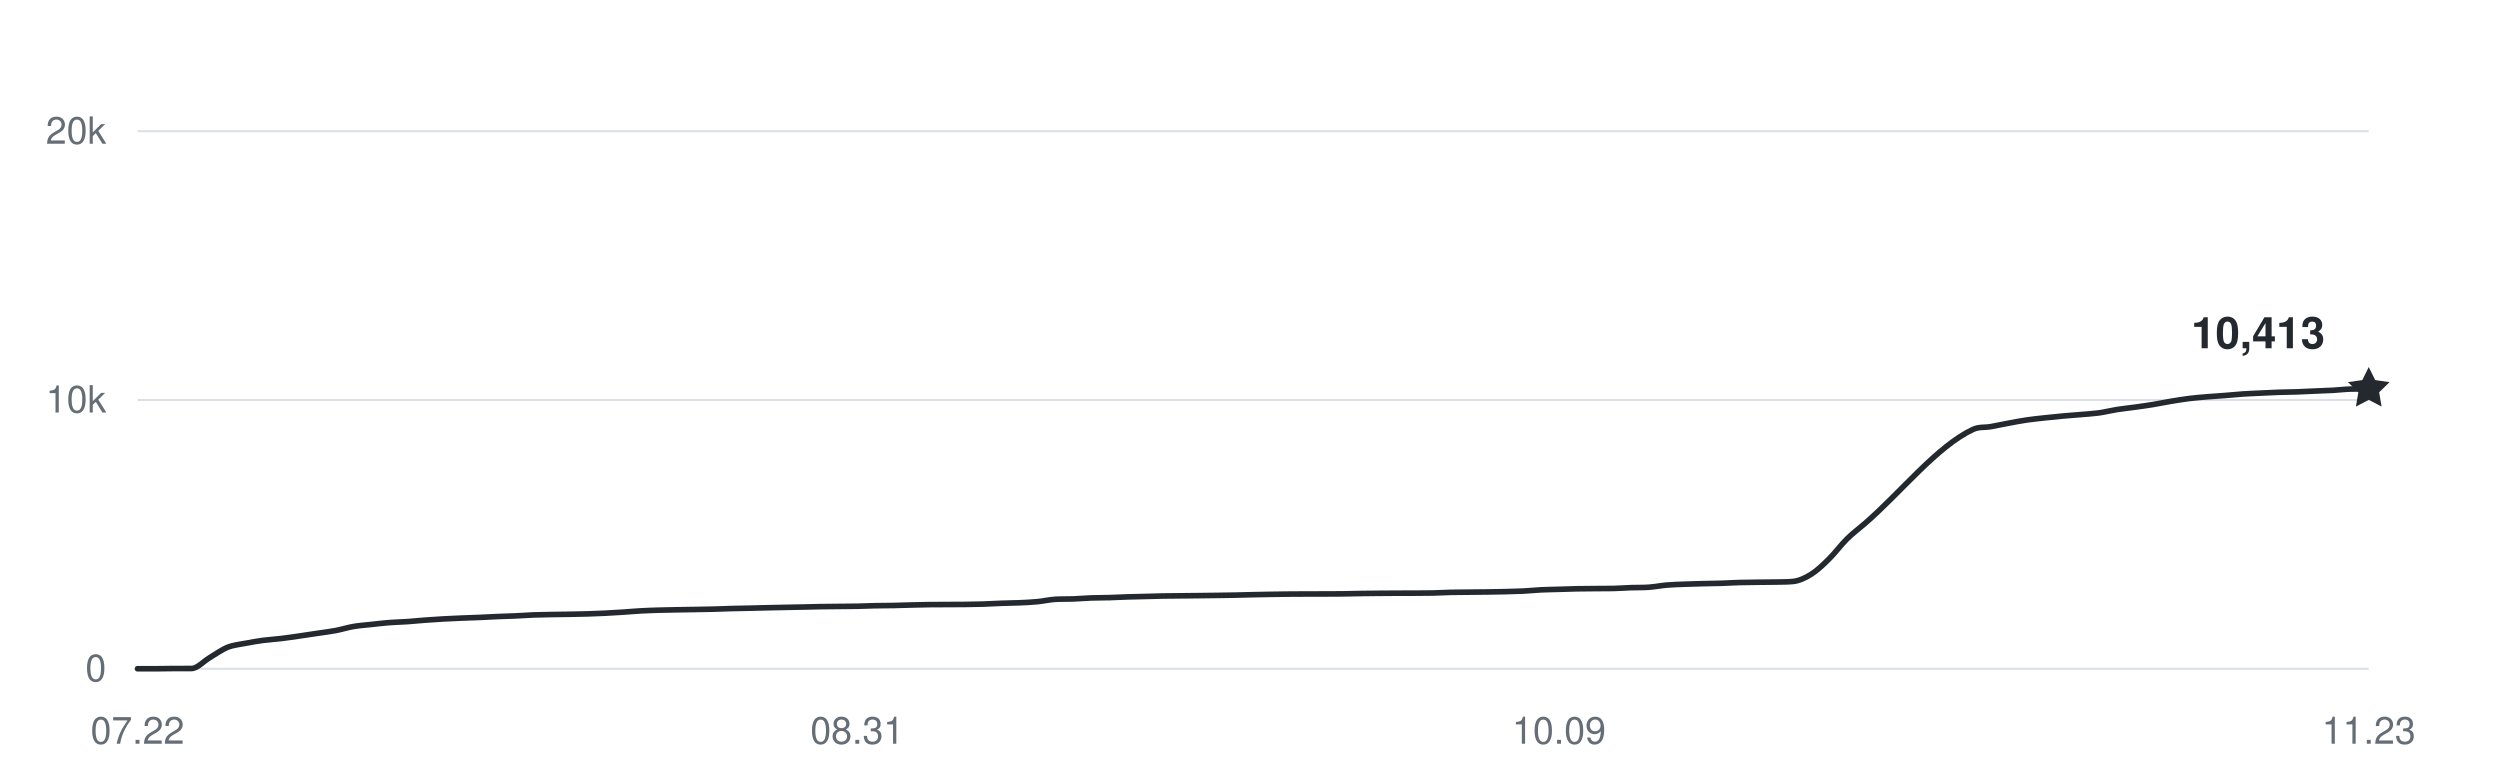
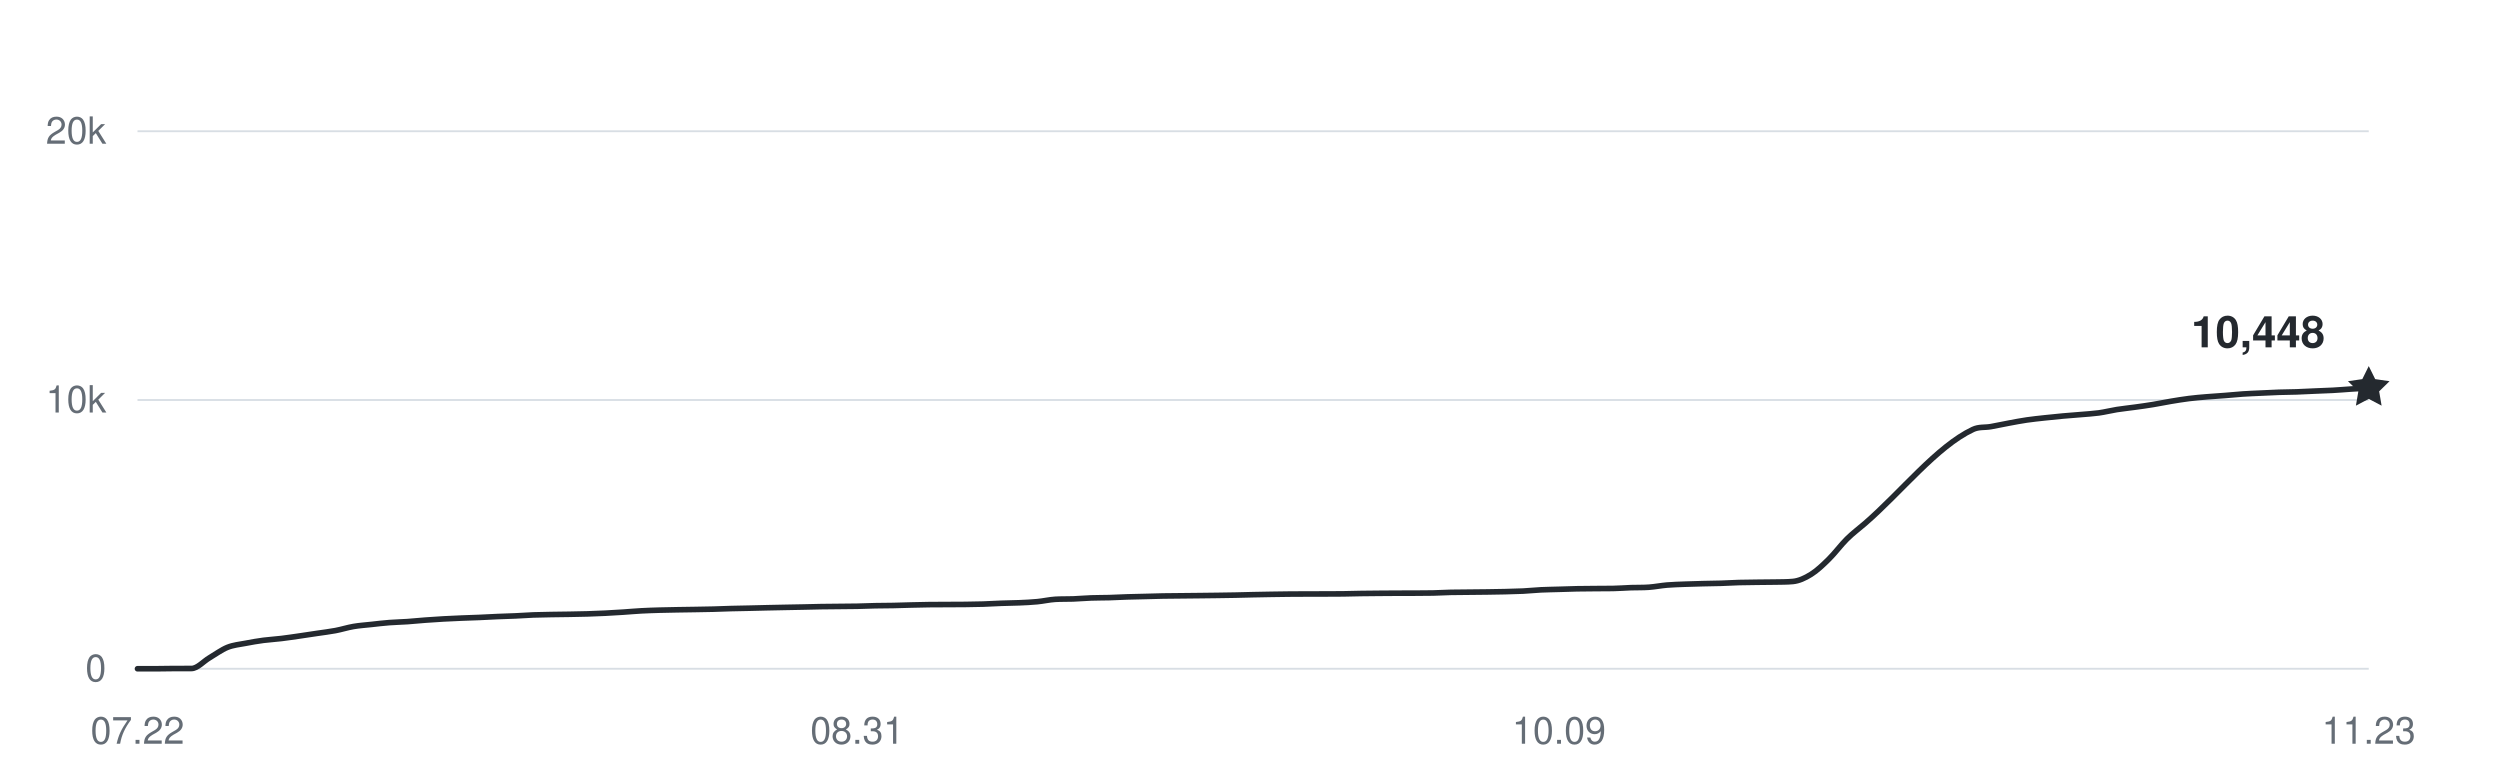
<svg xmlns="http://www.w3.org/2000/svg" width="800" height="250" viewBox="0 0 800 250" role="img" aria-labelledby="title desc">
  <g fill="#656d76" font-family="-apple-system,BlinkMacSystemFont,Segoe UI,Helvetica,Arial,sans-serif" font-size="12">
    <path d="M44 214H758" stroke="#d8dee4" stroke-width="0.6" />
    <text x="34" y="218" text-anchor="end">0</text>
    <path d="M44 128H758" stroke="#d8dee4" stroke-width="0.6" />
    <text x="34" y="132" text-anchor="end">10k</text>
    <path d="M44 42H758" stroke="#d8dee4" stroke-width="0.6" />
    <text x="34" y="46" text-anchor="end">20k</text>
    <text x="44" y="238" text-anchor="middle">07.22</text>
    <text x="274.323" y="238" text-anchor="middle">08.31</text>
    <text x="498.887" y="238" text-anchor="middle">10.09</text>
    <text x="758" y="238" text-anchor="middle">11.23</text>
-     <path d="M44,214 C45.92,214 47.84,214 49.76,214 C51.68,214 53.6,213.94 55.52,213.93 C57.44,213.92 59.35,213.93 61.27,213.92 C63.19,213.91 65.11,211.63 67.03,210.5 C68.95,209.37 70.87,207.93 72.79,207.15 C74.71,206.38 76.63,206.23 78.55,205.86 C80.47,205.48 82.39,205.16 84.31,204.9 C86.23,204.65 88.15,204.56 90.06,204.32 C91.98,204.09 93.9,203.79 95.82,203.52 C97.74,203.24 99.66,202.94 101.58,202.66 C103.5,202.37 105.42,202.15 107.34,201.79 C109.26,201.43 111.18,200.81 113.1,200.48 C115.02,200.15 116.94,200.03 118.85,199.82 C120.77,199.61 122.69,199.37 124.61,199.23 C126.53,199.08 128.45,199.05 130.37,198.92 C132.29,198.79 134.21,198.59 136.13,198.44 C138.05,198.3 139.97,198.16 141.89,198.06 C143.81,197.95 145.73,197.87 147.65,197.79 C149.56,197.71 151.48,197.66 153.4,197.58 C155.32,197.5 157.24,197.38 159.16,197.3 C161.08,197.22 163,197.18 164.92,197.09 C166.84,197.01 168.76,196.86 170.68,196.78 C172.6,196.71 174.52,196.69 176.44,196.65 C178.35,196.62 180.27,196.6 182.19,196.57 C184.11,196.53 186.03,196.5 187.95,196.45 C189.87,196.39 191.79,196.32 193.71,196.22 C195.63,196.13 197.55,196.01 199.47,195.88 C201.39,195.75 203.31,195.57 205.23,195.47 C207.15,195.36 209.06,195.31 210.98,195.25 C212.9,195.2 214.82,195.17 216.74,195.13 C218.66,195.1 220.58,195.07 222.5,195.04 C224.42,195 226.34,194.98 228.26,194.93 C230.18,194.88 232.1,194.79 234.02,194.74 C235.94,194.68 237.85,194.66 239.77,194.62 C241.69,194.57 243.61,194.52 245.53,194.48 C247.45,194.44 249.37,194.39 251.29,194.36 C253.21,194.32 255.13,194.29 257.05,194.25 C258.97,194.21 260.89,194.15 262.81,194.12 C264.73,194.08 266.65,194.08 268.56,194.06 C270.48,194.04 272.4,194.03 274.32,194 C276.24,193.96 278.16,193.87 280.08,193.83 C282,193.79 283.92,193.79 285.84,193.76 C287.76,193.72 289.68,193.65 291.6,193.6 C293.52,193.55 295.44,193.51 297.35,193.48 C299.27,193.45 301.19,193.46 303.11,193.45 C305.03,193.44 306.95,193.44 308.87,193.42 C310.79,193.4 312.71,193.37 314.63,193.31 C316.55,193.25 318.47,193.12 320.39,193.05 C322.31,192.98 324.23,192.97 326.15,192.89 C328.06,192.8 329.98,192.73 331.9,192.54 C333.82,192.36 335.74,191.9 337.66,191.78 C339.58,191.66 341.5,191.73 343.42,191.66 C345.34,191.58 347.26,191.41 349.18,191.34 C351.1,191.27 353.02,191.29 354.94,191.24 C356.85,191.18 358.77,191.07 360.69,191.01 C362.61,190.95 364.53,190.92 366.45,190.87 C368.37,190.83 370.29,190.76 372.21,190.72 C374.13,190.68 376.05,190.68 377.97,190.66 C379.89,190.64 381.81,190.62 383.73,190.6 C385.65,190.58 387.56,190.56 389.48,190.53 C391.4,190.5 393.32,190.48 395.24,190.44 C397.16,190.41 399.08,190.34 401,190.3 C402.92,190.26 404.84,190.22 406.76,190.19 C408.68,190.16 410.6,190.13 412.52,190.11 C414.44,190.09 416.35,190.09 418.27,190.08 C420.19,190.08 422.11,190.08 424.03,190.07 C425.95,190.07 427.87,190.07 429.79,190.04 C431.71,190.01 433.63,189.95 435.55,189.92 C437.47,189.89 439.39,189.88 441.31,189.86 C443.23,189.84 445.15,189.83 447.06,189.82 C448.98,189.81 450.9,189.82 452.82,189.81 C454.74,189.8 456.66,189.8 458.58,189.76 C460.5,189.71 462.42,189.59 464.34,189.55 C466.26,189.51 468.18,189.51 470.1,189.49 C472.02,189.47 473.94,189.46 475.85,189.43 C477.77,189.4 479.69,189.37 481.61,189.33 C483.53,189.28 485.45,189.24 487.37,189.15 C489.29,189.05 491.21,188.85 493.13,188.75 C495.05,188.66 496.97,188.64 498.89,188.58 C500.81,188.52 502.73,188.45 504.65,188.41 C506.56,188.37 508.48,188.36 510.4,188.35 C512.32,188.33 514.24,188.35 516.16,188.31 C518.08,188.28 520,188.12 521.92,188.05 C523.84,187.99 525.76,188.05 527.68,187.91 C529.6,187.77 531.52,187.38 533.44,187.22 C535.35,187.06 537.27,187.02 539.19,186.94 C541.11,186.87 543.03,186.82 544.95,186.77 C546.87,186.72 548.79,186.71 550.71,186.65 C552.63,186.59 554.55,186.47 556.47,186.41 C558.39,186.36 560.31,186.34 562.23,186.32 C564.15,186.29 566.06,186.3 567.98,186.26 C569.9,186.21 571.82,186.26 573.74,186.07 C575.66,185.88 577.58,185.01 579.5,183.81 C581.42,182.62 583.34,180.79 585.26,178.89 C587.18,177 589.1,174.37 591.02,172.47 C592.94,170.57 594.85,169.18 596.77,167.52 C608.29,157.55 619.81,142.84 631.32,137.43 C633.24,136.52 635.16,136.86 637.08,136.52 C639,136.18 640.92,135.75 642.84,135.4 C644.76,135.04 646.68,134.67 648.6,134.39 C650.52,134.11 652.44,133.92 654.35,133.71 C656.27,133.5 658.19,133.31 660.11,133.13 C662.03,132.96 663.95,132.83 665.87,132.66 C667.79,132.49 669.71,132.39 671.63,132.13 C673.55,131.86 675.47,131.37 677.39,131.06 C679.31,130.76 681.23,130.57 683.15,130.3 C685.06,130.04 686.98,129.78 688.9,129.46 C690.82,129.15 692.74,128.74 694.66,128.42 C696.58,128.1 698.5,127.78 700.42,127.54 C702.34,127.29 704.26,127.14 706.18,126.98 C708.1,126.81 710.02,126.7 711.94,126.56 C713.85,126.41 715.77,126.21 717.69,126.08 C719.61,125.95 721.53,125.88 723.45,125.79 C725.37,125.7 727.29,125.6 729.21,125.53 C731.13,125.47 733.05,125.47 734.97,125.4 C736.89,125.34 738.81,125.23 740.73,125.14 C742.65,125.06 744.56,125.01 746.48,124.9 C748.4,124.8 750.32,124.55 752.24,124.5 C754.16,124.45 756.08,124.47 758,124.45" fill="none" stroke="#24292f" stroke-width="1.8" stroke-linecap="round" stroke-linejoin="round" />
-     <path d="M0 -7 L2.06 -2.83 L6.66 -2.16 L3.33 1.08 L4.11 5.66 L0 3.5 L-4.11 5.66 L-3.33 1.08 L-6.66 -2.16 L-2.06 -2.83 Z" transform="translate(758 124.4482)" fill="#24292f" />
-     <text x="744" y="111.448" text-anchor="end" fill="#24292f" font-size="14" font-weight="600">10,413</text>
+     <path d="M44,214 C45.92,214 47.84,214 49.76,214 C51.68,214 53.6,213.94 55.52,213.93 C57.44,213.92 59.35,213.93 61.27,213.92 C63.19,213.91 65.11,211.63 67.03,210.5 C68.95,209.37 70.87,207.93 72.79,207.15 C74.71,206.38 76.63,206.23 78.55,205.86 C80.47,205.48 82.39,205.16 84.31,204.9 C86.23,204.65 88.15,204.56 90.06,204.32 C91.98,204.09 93.9,203.79 95.82,203.52 C97.74,203.24 99.66,202.94 101.58,202.66 C103.5,202.37 105.42,202.15 107.34,201.79 C109.26,201.43 111.18,200.81 113.1,200.48 C115.02,200.15 116.94,200.03 118.85,199.82 C120.77,199.61 122.69,199.37 124.61,199.23 C126.53,199.08 128.45,199.05 130.37,198.92 C132.29,198.79 134.21,198.59 136.13,198.44 C138.05,198.3 139.97,198.16 141.89,198.06 C143.81,197.95 145.73,197.87 147.65,197.79 C149.56,197.71 151.48,197.66 153.4,197.58 C155.32,197.5 157.24,197.38 159.16,197.3 C161.08,197.22 163,197.18 164.92,197.09 C166.84,197.01 168.76,196.86 170.68,196.78 C172.6,196.71 174.52,196.69 176.44,196.65 C178.35,196.62 180.27,196.6 182.19,196.57 C184.11,196.53 186.03,196.5 187.95,196.45 C189.87,196.39 191.79,196.32 193.71,196.22 C195.63,196.13 197.55,196.01 199.47,195.88 C201.39,195.75 203.31,195.57 205.23,195.47 C207.15,195.36 209.06,195.31 210.98,195.25 C212.9,195.2 214.82,195.17 216.74,195.13 C218.66,195.1 220.58,195.07 222.5,195.04 C224.42,195 226.34,194.98 228.26,194.93 C230.18,194.88 232.1,194.79 234.02,194.74 C235.94,194.68 237.85,194.66 239.77,194.62 C241.69,194.57 243.61,194.52 245.53,194.48 C247.45,194.44 249.37,194.39 251.29,194.36 C253.21,194.32 255.13,194.29 257.05,194.25 C258.97,194.21 260.89,194.15 262.81,194.12 C264.73,194.08 266.65,194.08 268.56,194.06 C270.48,194.04 272.4,194.03 274.32,194 C276.24,193.96 278.16,193.87 280.08,193.83 C282,193.79 283.92,193.79 285.84,193.76 C287.76,193.72 289.68,193.65 291.6,193.6 C293.52,193.55 295.44,193.51 297.35,193.48 C299.27,193.45 301.19,193.46 303.11,193.45 C305.03,193.44 306.95,193.44 308.87,193.42 C310.79,193.4 312.71,193.37 314.63,193.31 C316.55,193.25 318.47,193.12 320.39,193.05 C322.31,192.98 324.23,192.97 326.15,192.89 C328.06,192.8 329.98,192.73 331.9,192.54 C333.82,192.36 335.74,191.9 337.66,191.78 C339.58,191.66 341.5,191.73 343.42,191.66 C345.34,191.58 347.26,191.41 349.18,191.34 C351.1,191.27 353.02,191.29 354.94,191.24 C356.85,191.18 358.77,191.07 360.69,191.01 C362.61,190.95 364.53,190.92 366.45,190.87 C368.37,190.83 370.29,190.76 372.21,190.72 C374.13,190.68 376.05,190.68 377.97,190.66 C379.89,190.64 381.81,190.62 383.73,190.6 C385.65,190.58 387.56,190.56 389.48,190.53 C391.4,190.5 393.32,190.48 395.24,190.44 C397.16,190.41 399.08,190.34 401,190.3 C402.92,190.26 404.84,190.22 406.76,190.19 C408.68,190.16 410.6,190.13 412.52,190.11 C414.44,190.09 416.35,190.09 418.27,190.08 C420.19,190.08 422.11,190.08 424.03,190.07 C425.95,190.07 427.87,190.07 429.79,190.04 C431.71,190.01 433.63,189.95 435.55,189.92 C437.47,189.89 439.39,189.88 441.31,189.86 C443.23,189.84 445.15,189.83 447.06,189.82 C448.98,189.81 450.9,189.82 452.82,189.81 C454.74,189.8 456.66,189.8 458.58,189.76 C460.5,189.71 462.42,189.59 464.34,189.55 C466.26,189.51 468.18,189.51 470.1,189.49 C472.02,189.47 473.94,189.46 475.85,189.43 C477.77,189.4 479.69,189.37 481.61,189.33 C483.53,189.28 485.45,189.24 487.37,189.15 C489.29,189.05 491.21,188.85 493.13,188.75 C495.05,188.66 496.97,188.64 498.89,188.58 C500.81,188.52 502.73,188.45 504.65,188.41 C506.56,188.37 508.48,188.36 510.4,188.35 C512.32,188.33 514.24,188.35 516.16,188.31 C518.08,188.28 520,188.12 521.92,188.05 C523.84,187.99 525.76,188.05 527.68,187.91 C529.6,187.77 531.52,187.38 533.44,187.22 C535.35,187.06 537.27,187.02 539.19,186.94 C541.11,186.87 543.03,186.82 544.95,186.77 C546.87,186.72 548.79,186.71 550.71,186.65 C552.63,186.59 554.55,186.47 556.47,186.41 C558.39,186.36 560.31,186.34 562.23,186.32 C564.15,186.29 566.06,186.3 567.98,186.26 C569.9,186.21 571.82,186.26 573.74,186.07 C575.66,185.88 577.58,185.01 579.5,183.81 C581.42,182.62 583.34,180.79 585.26,178.89 C587.18,177 589.1,174.37 591.02,172.47 C592.94,170.57 594.85,169.18 596.77,167.52 C608.29,157.55 619.81,142.84 631.32,137.43 C633.24,136.52 635.16,136.86 637.08,136.52 C639,136.18 640.92,135.75 642.84,135.4 C644.76,135.04 646.68,134.67 648.6,134.39 C650.52,134.11 652.44,133.92 654.35,133.71 C656.27,133.5 658.19,133.31 660.11,133.13 C662.03,132.96 663.95,132.83 665.87,132.66 C667.79,132.49 669.71,132.39 671.63,132.13 C673.55,131.86 675.47,131.37 677.39,131.06 C679.31,130.76 681.23,130.57 683.15,130.3 C685.06,130.04 686.98,129.78 688.9,129.46 C690.82,129.15 692.74,128.74 694.66,128.42 C696.58,128.1 698.5,127.78 700.42,127.54 C702.34,127.29 704.26,127.14 706.18,126.98 C708.1,126.81 710.02,126.7 711.94,126.56 C713.85,126.41 715.77,126.21 717.69,126.08 C719.61,125.95 721.53,125.88 723.45,125.79 C725.37,125.7 727.29,125.6 729.21,125.53 C731.13,125.47 733.05,125.47 734.97,125.4 C736.89,125.34 738.81,125.23 740.73,125.14 C742.65,125.06 744.56,125.01 746.48,124.9 C748.4,124.8 750.32,124.63 752.24,124.5 C754.16,124.37 756.08,124.26 758,124.15" fill="none" stroke="#24292f" stroke-width="1.8" stroke-linecap="round" stroke-linejoin="round" />
+     <path d="M0 -7 L2.06 -2.83 L6.66 -2.16 L3.33 1.08 L4.11 5.66 L0 3.5 L-4.11 5.66 L-3.33 1.08 L-6.66 -2.16 L-2.06 -2.83 Z" transform="translate(758 124.1472)" fill="#24292f" />
+     <text x="744" y="111.147" text-anchor="end" fill="#24292f" font-size="14" font-weight="600">10,448</text>
  </g>
</svg>
